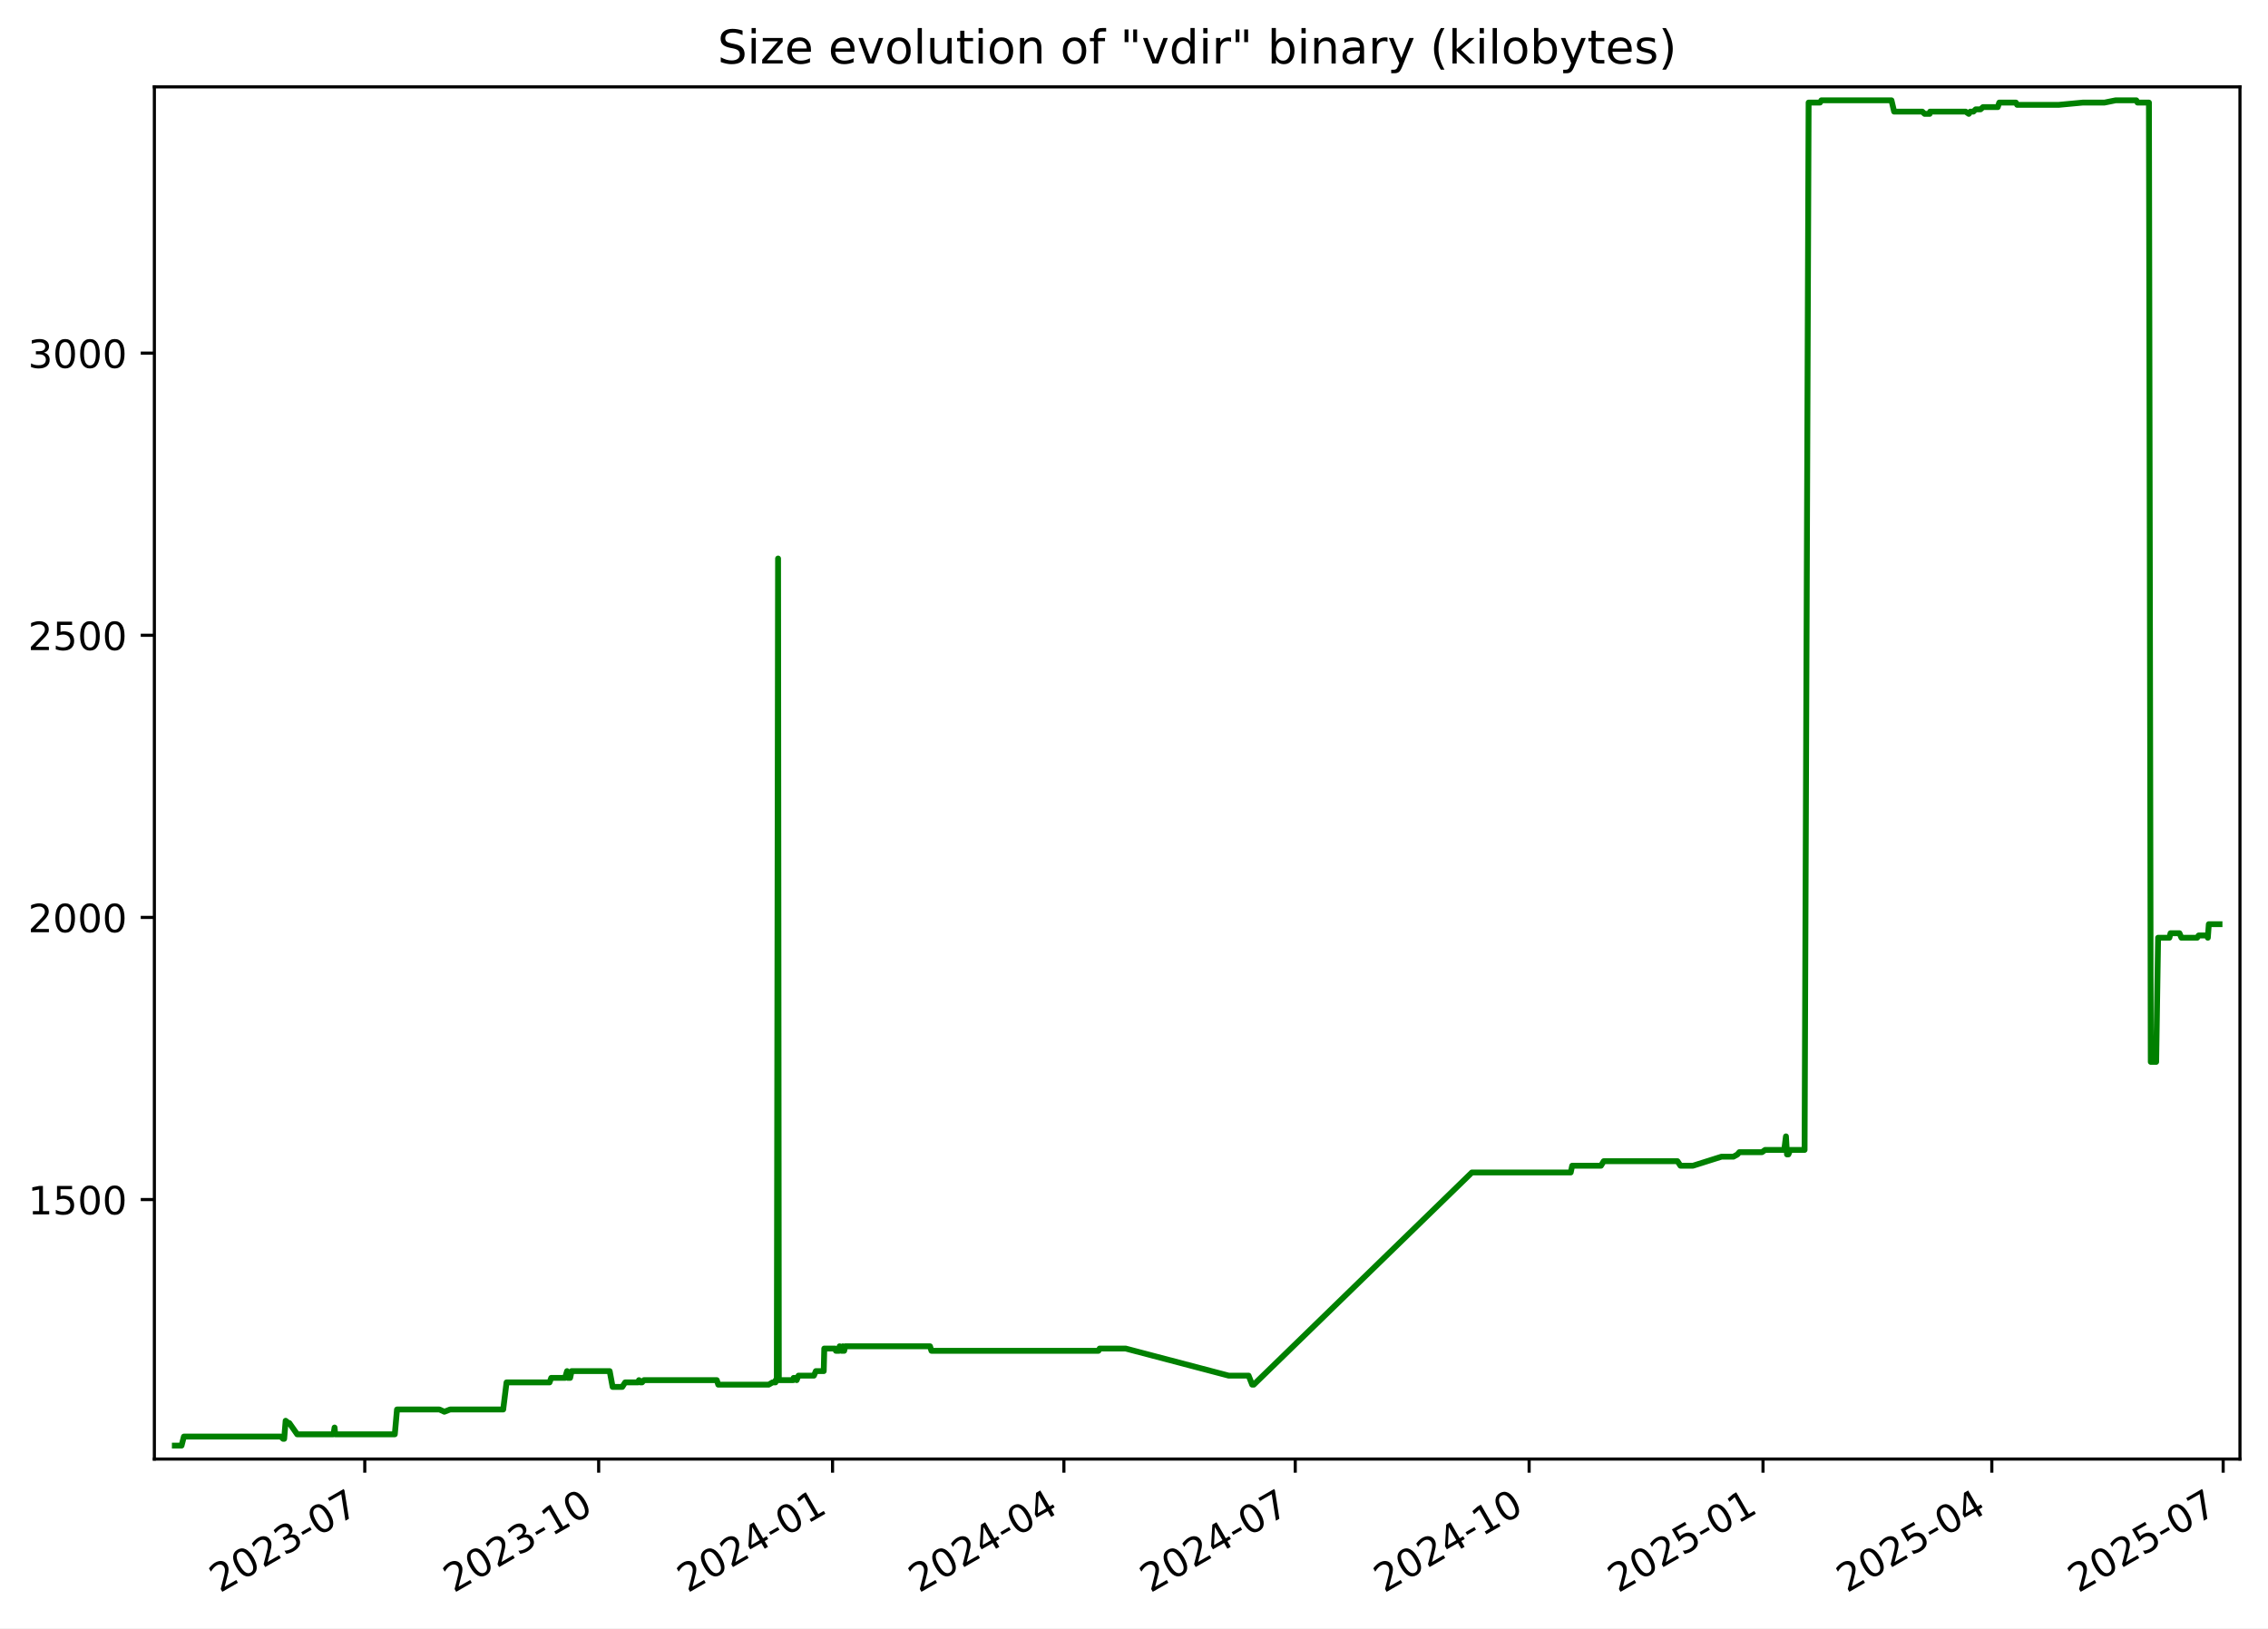
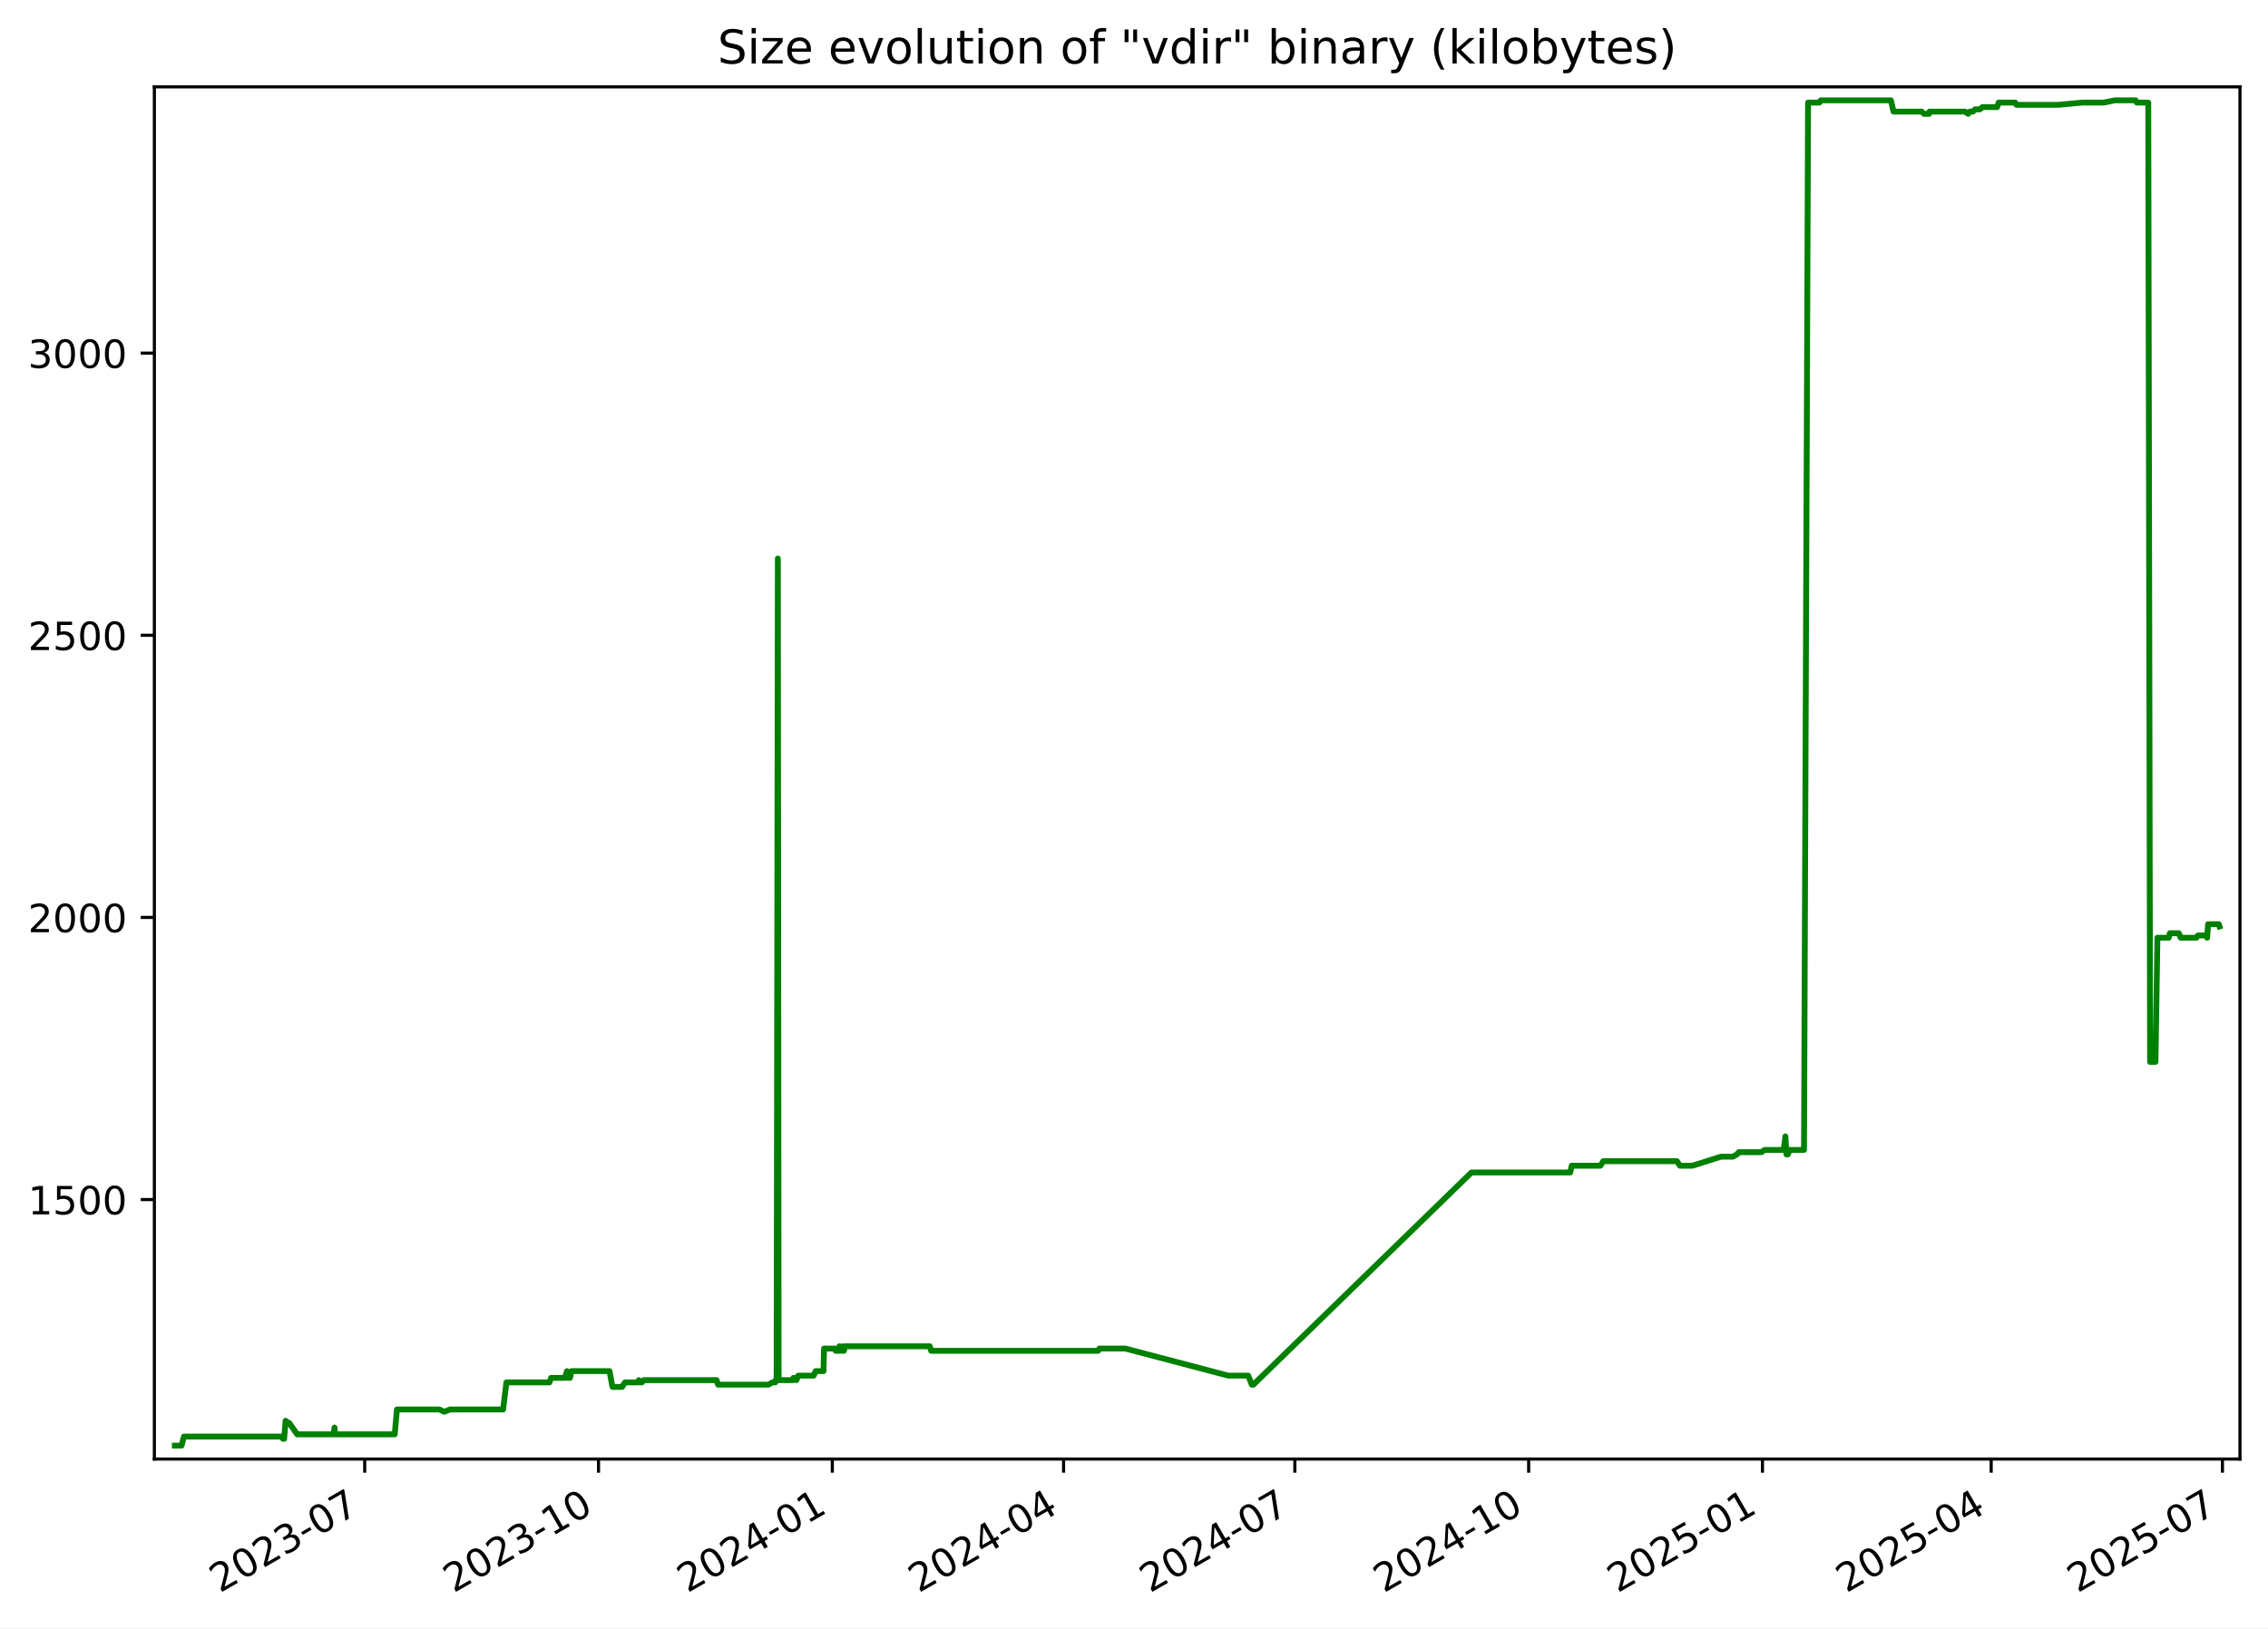
<svg xmlns="http://www.w3.org/2000/svg" xmlns:xlink="http://www.w3.org/1999/xlink" width="582.53pt" height="418.303pt" viewBox="0 0 582.53 418.303" version="1.1">
  <defs>
    <style type="text/css">*{stroke-linejoin: round; stroke-linecap: butt}</style>
  </defs>
  <g id="figure_1">
    <g id="patch_1">
      <path d="M -0 418.303  L 582.53 418.303  L 582.53 0  L -0 0  z " style="fill: #ffffff" />
    </g>
    <g id="axes_1">
      <g id="patch_2">
        <path d="M 39.65 374.83  L 575.33 374.83  L 575.33 22.318  L 39.65 22.318  z " style="fill: #ffffff" />
      </g>
      <g id="matplotlib.axis_1">
        <g id="xtick_1">
          <g id="line2d_1">
            <defs>
-               <path id="mf9e1f3ea23" d="M 0 0  L 0 3.5  " style="stroke: #000000; stroke-width: 0.8" />
+               <path id="mbe73da46ab" d="M 0 0  L 0 3.5  " style="stroke: #000000; stroke-width: 0.8" />
            </defs>
            <g>
-               <use xlink:href="#mf9e1f3ea23" x="93.692" y="374.83" style="stroke: #000000; stroke-width: 0.8" />
+               <use xlink:href="#mbe73da46ab" x="93.675" y="374.83" style="stroke: #000000; stroke-width: 0.8" />
            </g>
          </g>
          <g id="text_1">
-             <g transform="translate(56.46721 409.302) rotate(-30) scale(0.1 -0.1)">
+             <g transform="translate(56.45032 409.302) rotate(-30) scale(0.1 -0.1)">
              <defs>
                <path id="DejaVuSans-32" d="M 1228 531  L 3431 531  L 3431 0  L 469 0  L 469 531  Q 828 903 1448 1529  Q 2069 2156 2228 2338  Q 2531 2678 2651 2914  Q 2772 3150 2772 3378  Q 2772 3750 2511 3984  Q 2250 4219 1831 4219  Q 1534 4219 1204 4116  Q 875 4013 500 3803  L 500 4441  Q 881 4594 1212 4672  Q 1544 4750 1819 4750  Q 2544 4750 2975 4387  Q 3406 4025 3406 3419  Q 3406 3131 3298 2873  Q 3191 2616 2906 2266  Q 2828 2175 2409 1742  Q 1991 1309 1228 531  z " transform="scale(0.015625)" />
                <path id="DejaVuSans-30" d="M 2034 4250  Q 1547 4250 1301 3770  Q 1056 3291 1056 2328  Q 1056 1369 1301 889  Q 1547 409 2034 409  Q 2525 409 2770 889  Q 3016 1369 3016 2328  Q 3016 3291 2770 3770  Q 2525 4250 2034 4250  z M 2034 4750  Q 2819 4750 3233 4129  Q 3647 3509 3647 2328  Q 3647 1150 3233 529  Q 2819 -91 2034 -91  Q 1250 -91 836 529  Q 422 1150 422 2328  Q 422 3509 836 4129  Q 1250 4750 2034 4750  z " transform="scale(0.015625)" />
                <path id="DejaVuSans-33" d="M 2597 2516  Q 3050 2419 3304 2112  Q 3559 1806 3559 1356  Q 3559 666 3084 287  Q 2609 -91 1734 -91  Q 1441 -91 1130 -33  Q 819 25 488 141  L 488 750  Q 750 597 1062 519  Q 1375 441 1716 441  Q 2309 441 2620 675  Q 2931 909 2931 1356  Q 2931 1769 2642 2001  Q 2353 2234 1838 2234  L 1294 2234  L 1294 2753  L 1863 2753  Q 2328 2753 2575 2939  Q 2822 3125 2822 3475  Q 2822 3834 2567 4026  Q 2313 4219 1838 4219  Q 1578 4219 1281 4162  Q 984 4106 628 3988  L 628 4550  Q 988 4650 1302 4700  Q 1616 4750 1894 4750  Q 2613 4750 3031 4423  Q 3450 4097 3450 3541  Q 3450 3153 3228 2886  Q 3006 2619 2597 2516  z " transform="scale(0.015625)" />
                <path id="DejaVuSans-2d" d="M 313 2009  L 1997 2009  L 1997 1497  L 313 1497  L 313 2009  z " transform="scale(0.015625)" />
                <path id="DejaVuSans-37" d="M 525 4666  L 3525 4666  L 3525 4397  L 1831 0  L 1172 0  L 2766 4134  L 525 4134  L 525 4666  z " transform="scale(0.015625)" />
              </defs>
              <use xlink:href="#DejaVuSans-32" />
              <use xlink:href="#DejaVuSans-30" x="63.623" />
              <use xlink:href="#DejaVuSans-32" x="127.246" />
              <use xlink:href="#DejaVuSans-33" x="190.869" />
              <use xlink:href="#DejaVuSans-2d" x="254.492" />
              <use xlink:href="#DejaVuSans-30" x="290.576" />
              <use xlink:href="#DejaVuSans-37" x="354.199" />
            </g>
          </g>
        </g>
        <g id="xtick_2">
          <g id="line2d_2">
            <g>
-               <use xlink:href="#mf9e1f3ea23" x="153.765" y="374.83" style="stroke: #000000; stroke-width: 0.8" />
+               <use xlink:href="#mbe73da46ab" x="153.728" y="374.83" style="stroke: #000000; stroke-width: 0.8" />
            </g>
          </g>
          <g id="text_2">
-             <g transform="translate(116.5404 409.302) rotate(-30) scale(0.1 -0.1)">
+             <g transform="translate(116.5027 409.302) rotate(-30) scale(0.1 -0.1)">
              <defs>
                <path id="DejaVuSans-31" d="M 794 531  L 1825 531  L 1825 4091  L 703 3866  L 703 4441  L 1819 4666  L 2450 4666  L 2450 531  L 3481 531  L 3481 0  L 794 0  L 794 531  z " transform="scale(0.015625)" />
              </defs>
              <use xlink:href="#DejaVuSans-32" />
              <use xlink:href="#DejaVuSans-30" x="63.623" />
              <use xlink:href="#DejaVuSans-32" x="127.246" />
              <use xlink:href="#DejaVuSans-33" x="190.869" />
              <use xlink:href="#DejaVuSans-2d" x="254.492" />
              <use xlink:href="#DejaVuSans-31" x="290.576" />
              <use xlink:href="#DejaVuSans-30" x="354.199" />
            </g>
          </g>
        </g>
        <g id="xtick_3">
          <g id="line2d_3">
            <g>
-               <use xlink:href="#mf9e1f3ea23" x="213.838" y="374.83" style="stroke: #000000; stroke-width: 0.8" />
+               <use xlink:href="#mbe73da46ab" x="213.78" y="374.83" style="stroke: #000000; stroke-width: 0.8" />
            </g>
          </g>
          <g id="text_3">
-             <g transform="translate(176.6136 409.302) rotate(-30) scale(0.1 -0.1)">
+             <g transform="translate(176.5551 409.302) rotate(-30) scale(0.1 -0.1)">
              <defs>
                <path id="DejaVuSans-34" d="M 2419 4116  L 825 1625  L 2419 1625  L 2419 4116  z M 2253 4666  L 3047 4666  L 3047 1625  L 3713 1625  L 3713 1100  L 3047 1100  L 3047 0  L 2419 0  L 2419 1100  L 313 1100  L 313 1709  L 2253 4666  z " transform="scale(0.015625)" />
              </defs>
              <use xlink:href="#DejaVuSans-32" />
              <use xlink:href="#DejaVuSans-30" x="63.623" />
              <use xlink:href="#DejaVuSans-32" x="127.246" />
              <use xlink:href="#DejaVuSans-34" x="190.869" />
              <use xlink:href="#DejaVuSans-2d" x="254.492" />
              <use xlink:href="#DejaVuSans-30" x="290.576" />
              <use xlink:href="#DejaVuSans-31" x="354.199" />
            </g>
          </g>
        </g>
        <g id="xtick_4">
          <g id="line2d_4">
            <g>
-               <use xlink:href="#mf9e1f3ea23" x="273.259" y="374.83" style="stroke: #000000; stroke-width: 0.8" />
+               <use xlink:href="#mbe73da46ab" x="273.18" y="374.83" style="stroke: #000000; stroke-width: 0.8" />
            </g>
          </g>
          <g id="text_4">
-             <g transform="translate(236.0338 409.302) rotate(-30) scale(0.1 -0.1)">
+             <g transform="translate(235.9548 409.302) rotate(-30) scale(0.1 -0.1)">
              <use xlink:href="#DejaVuSans-32" />
              <use xlink:href="#DejaVuSans-30" x="63.623" />
              <use xlink:href="#DejaVuSans-32" x="127.246" />
              <use xlink:href="#DejaVuSans-34" x="190.869" />
              <use xlink:href="#DejaVuSans-2d" x="254.492" />
              <use xlink:href="#DejaVuSans-30" x="290.576" />
              <use xlink:href="#DejaVuSans-34" x="354.199" />
            </g>
          </g>
        </g>
        <g id="xtick_5">
          <g id="line2d_5">
            <g>
-               <use xlink:href="#mf9e1f3ea23" x="332.679" y="374.83" style="stroke: #000000; stroke-width: 0.8" />
+               <use xlink:href="#mbe73da46ab" x="332.579" y="374.83" style="stroke: #000000; stroke-width: 0.8" />
            </g>
          </g>
          <g id="text_5">
-             <g transform="translate(295.4541 409.302) rotate(-30) scale(0.1 -0.1)">
+             <g transform="translate(295.3545 409.302) rotate(-30) scale(0.1 -0.1)">
              <use xlink:href="#DejaVuSans-32" />
              <use xlink:href="#DejaVuSans-30" x="63.623" />
              <use xlink:href="#DejaVuSans-32" x="127.246" />
              <use xlink:href="#DejaVuSans-34" x="190.869" />
              <use xlink:href="#DejaVuSans-2d" x="254.492" />
              <use xlink:href="#DejaVuSans-30" x="290.576" />
              <use xlink:href="#DejaVuSans-37" x="354.199" />
            </g>
          </g>
        </g>
        <g id="xtick_6">
          <g id="line2d_6">
            <g>
-               <use xlink:href="#mf9e1f3ea23" x="392.752" y="374.83" style="stroke: #000000; stroke-width: 0.8" />
+               <use xlink:href="#mbe73da46ab" x="392.632" y="374.83" style="stroke: #000000; stroke-width: 0.8" />
            </g>
          </g>
          <g id="text_6">
-             <g transform="translate(355.5273 409.302) rotate(-30) scale(0.1 -0.1)">
+             <g transform="translate(355.4069 409.302) rotate(-30) scale(0.1 -0.1)">
              <use xlink:href="#DejaVuSans-32" />
              <use xlink:href="#DejaVuSans-30" x="63.623" />
              <use xlink:href="#DejaVuSans-32" x="127.246" />
              <use xlink:href="#DejaVuSans-34" x="190.869" />
              <use xlink:href="#DejaVuSans-2d" x="254.492" />
              <use xlink:href="#DejaVuSans-31" x="290.576" />
              <use xlink:href="#DejaVuSans-30" x="354.199" />
            </g>
          </g>
        </g>
        <g id="xtick_7">
          <g id="line2d_7">
            <g>
-               <use xlink:href="#mf9e1f3ea23" x="452.825" y="374.83" style="stroke: #000000; stroke-width: 0.8" />
+               <use xlink:href="#mbe73da46ab" x="452.684" y="374.83" style="stroke: #000000; stroke-width: 0.8" />
            </g>
          </g>
          <g id="text_7">
-             <g transform="translate(415.6005 409.302) rotate(-30) scale(0.1 -0.1)">
+             <g transform="translate(415.4593 409.302) rotate(-30) scale(0.1 -0.1)">
              <defs>
                <path id="DejaVuSans-35" d="M 691 4666  L 3169 4666  L 3169 4134  L 1269 4134  L 1269 2991  Q 1406 3038 1543 3061  Q 1681 3084 1819 3084  Q 2600 3084 3056 2656  Q 3513 2228 3513 1497  Q 3513 744 3044 326  Q 2575 -91 1722 -91  Q 1428 -91 1123 -41  Q 819 9 494 109  L 494 744  Q 775 591 1075 516  Q 1375 441 1709 441  Q 2250 441 2565 725  Q 2881 1009 2881 1497  Q 2881 1984 2565 2268  Q 2250 2553 1709 2553  Q 1456 2553 1204 2497  Q 953 2441 691 2322  L 691 4666  z " transform="scale(0.015625)" />
              </defs>
              <use xlink:href="#DejaVuSans-32" />
              <use xlink:href="#DejaVuSans-30" x="63.623" />
              <use xlink:href="#DejaVuSans-32" x="127.246" />
              <use xlink:href="#DejaVuSans-35" x="190.869" />
              <use xlink:href="#DejaVuSans-2d" x="254.492" />
              <use xlink:href="#DejaVuSans-30" x="290.576" />
              <use xlink:href="#DejaVuSans-31" x="354.199" />
            </g>
          </g>
        </g>
        <g id="xtick_8">
          <g id="line2d_8">
            <g>
-               <use xlink:href="#mf9e1f3ea23" x="511.593" y="374.83" style="stroke: #000000; stroke-width: 0.8" />
+               <use xlink:href="#mbe73da46ab" x="511.431" y="374.83" style="stroke: #000000; stroke-width: 0.8" />
            </g>
          </g>
          <g id="text_8">
-             <g transform="translate(474.3677 409.302) rotate(-30) scale(0.1 -0.1)">
+             <g transform="translate(474.2062 409.302) rotate(-30) scale(0.1 -0.1)">
              <use xlink:href="#DejaVuSans-32" />
              <use xlink:href="#DejaVuSans-30" x="63.623" />
              <use xlink:href="#DejaVuSans-32" x="127.246" />
              <use xlink:href="#DejaVuSans-35" x="190.869" />
              <use xlink:href="#DejaVuSans-2d" x="254.492" />
              <use xlink:href="#DejaVuSans-30" x="290.576" />
              <use xlink:href="#DejaVuSans-34" x="354.199" />
            </g>
          </g>
        </g>
        <g id="xtick_9">
          <g id="line2d_9">
            <g>
-               <use xlink:href="#mf9e1f3ea23" x="571.013" y="374.83" style="stroke: #000000; stroke-width: 0.8" />
+               <use xlink:href="#mbe73da46ab" x="570.831" y="374.83" style="stroke: #000000; stroke-width: 0.8" />
            </g>
          </g>
          <g id="text_9">
-             <g transform="translate(533.788 409.302) rotate(-30) scale(0.1 -0.1)">
+             <g transform="translate(533.6059 409.302) rotate(-30) scale(0.1 -0.1)">
              <use xlink:href="#DejaVuSans-32" />
              <use xlink:href="#DejaVuSans-30" x="63.623" />
              <use xlink:href="#DejaVuSans-32" x="127.246" />
              <use xlink:href="#DejaVuSans-35" x="190.869" />
              <use xlink:href="#DejaVuSans-2d" x="254.492" />
              <use xlink:href="#DejaVuSans-30" x="290.576" />
              <use xlink:href="#DejaVuSans-37" x="354.199" />
            </g>
          </g>
        </g>
      </g>
      <g id="matplotlib.axis_2">
        <g id="ytick_1">
          <g id="line2d_10">
            <defs>
-               <path id="mf3f6bc3543" d="M 0 0  L -3.5 0  " style="stroke: #000000; stroke-width: 0.8" />
+               <path id="m0cdfe5c159" d="M 0 0  L -3.5 0  " style="stroke: #000000; stroke-width: 0.8" />
            </defs>
            <g>
-               <use xlink:href="#mf3f6bc3543" x="39.65" y="308.169" style="stroke: #000000; stroke-width: 0.8" />
+               <use xlink:href="#m0cdfe5c159" x="39.65" y="308.169" style="stroke: #000000; stroke-width: 0.8" />
            </g>
          </g>
          <g id="text_10">
            <g transform="translate(7.2 311.968) scale(0.1 -0.1)">
              <use xlink:href="#DejaVuSans-31" />
              <use xlink:href="#DejaVuSans-35" x="63.623" />
              <use xlink:href="#DejaVuSans-30" x="127.246" />
              <use xlink:href="#DejaVuSans-30" x="190.869" />
            </g>
          </g>
        </g>
        <g id="ytick_2">
          <g id="line2d_11">
            <g>
-               <use xlink:href="#mf3f6bc3543" x="39.65" y="235.686" style="stroke: #000000; stroke-width: 0.8" />
+               <use xlink:href="#m0cdfe5c159" x="39.65" y="235.686" style="stroke: #000000; stroke-width: 0.8" />
            </g>
          </g>
          <g id="text_11">
            <g transform="translate(7.2 239.4848) scale(0.1 -0.1)">
              <use xlink:href="#DejaVuSans-32" />
              <use xlink:href="#DejaVuSans-30" x="63.623" />
              <use xlink:href="#DejaVuSans-30" x="127.246" />
              <use xlink:href="#DejaVuSans-30" x="190.869" />
            </g>
          </g>
        </g>
        <g id="ytick_3">
          <g id="line2d_12">
            <g>
-               <use xlink:href="#mf3f6bc3543" x="39.65" y="163.202" style="stroke: #000000; stroke-width: 0.8" />
+               <use xlink:href="#m0cdfe5c159" x="39.65" y="163.202" style="stroke: #000000; stroke-width: 0.8" />
            </g>
          </g>
          <g id="text_12">
            <g transform="translate(7.2 167.0015) scale(0.1 -0.1)">
              <use xlink:href="#DejaVuSans-32" />
              <use xlink:href="#DejaVuSans-35" x="63.623" />
              <use xlink:href="#DejaVuSans-30" x="127.246" />
              <use xlink:href="#DejaVuSans-30" x="190.869" />
            </g>
          </g>
        </g>
        <g id="ytick_4">
          <g id="line2d_13">
            <g>
-               <use xlink:href="#mf3f6bc3543" x="39.65" y="90.719" style="stroke: #000000; stroke-width: 0.8" />
+               <use xlink:href="#m0cdfe5c159" x="39.65" y="90.719" style="stroke: #000000; stroke-width: 0.8" />
            </g>
          </g>
          <g id="text_13">
            <g transform="translate(7.2 94.51831) scale(0.1 -0.1)">
              <use xlink:href="#DejaVuSans-33" />
              <use xlink:href="#DejaVuSans-30" x="63.623" />
              <use xlink:href="#DejaVuSans-30" x="127.246" />
              <use xlink:href="#DejaVuSans-30" x="190.869" />
            </g>
          </g>
        </g>
      </g>
      <g id="line2d_14">
-         <path d="M 44.902 371.374  L 46.63 371.374  L 47.235 369.055  L 72.105 369.055  L 72.721 369.635  L 72.988 369.635  L 73.37 364.996  L 74.072 365.575  L 74.304 365.575  L 76.339 368.475  L 85.655 368.475  L 85.932 366.735  L 86.098 368.475  L 101.403 368.475  L 101.972 362.096  L 112.876 362.096  L 114.127 362.676  L 115.608 362.096  L 129.245 362.096  L 130.105 355.138  L 141.155 355.138  L 141.582 353.978  L 145.127 353.978  L 145.648 352.239  L 145.836 353.978  L 146.437 353.978  L 146.817 352.239  L 156.593 352.239  L 157.35 356.298  L 159.828 356.298  L 160.57 355.138  L 163.857 355.138  L 164.117 354.558  L 164.461 355.138  L 164.904 355.138  L 165.392 354.558  L 184.108 354.558  L 184.482 355.718  L 197.422 355.718  L 198.431 355.138  L 199.178 355.138  L 199.248 354.558  L 199.523 354.558  L 199.845 143.487  L 200.039 354.558  L 203.771 354.558  L 203.84 353.978  L 204.321 353.978  L 204.62 354.558  L 205.095 353.398  L 209.053 353.398  L 209.548 352.239  L 211.573 352.239  L 211.713 346.44  L 214.475 346.44  L 214.701 347.02  L 215.573 347.02  L 215.652 345.86  L 216.148 347.02  L 216.431 347.02  L 216.488 345.86  L 216.66 347.02  L 216.821 347.02  L 217.095 345.86  L 238.87 345.86  L 239.237 347.02  L 282.133 347.02  L 282.445 346.44  L 289.113 346.44  L 315.579 353.398  L 320.7 353.398  L 321.62 355.718  L 322.018 355.718  L 378.05 301.21  L 403.432 301.21  L 403.813 299.471  L 411.204 299.471  L 411.91 298.311  L 430.854 298.311  L 431.621 299.471  L 434.836 299.471  L 442.17 297.151  L 445.228 297.151  L 446.26 296.571  L 446.742 295.992  L 452.561 295.992  L 453.374 295.412  L 458.281 295.412  L 458.717 291.933  L 458.99 296.571  L 459.337 296.571  L 459.819 295.412  L 463.503 295.412  L 464.54 26.354  L 467.464 26.354  L 467.814 25.774  L 485.819 25.774  L 486.504 28.673  L 493.726 28.673  L 494.34 29.253  L 495.629 29.253  L 495.743 28.673  L 504.856 28.673  L 505.681 29.253  L 506.082 28.673  L 506.867 28.673  L 507.453 28.094  L 508.69 28.094  L 509.337 27.514  L 513.12 27.514  L 513.504 26.354  L 517.773 26.354  L 518.099 26.934  L 528.799 26.934  L 534.973 26.354  L 540.534 26.354  L 543.387 25.774  L 548.707 25.774  L 549.02 26.354  L 551.949 26.354  L 552.421 272.797  L 553.808 272.797  L 554.303 240.904  L 557.202 240.904  L 557.495 239.745  L 559.796 239.745  L 560.292 240.904  L 564.327 240.904  L 564.723 240.324  L 566.815 240.324  L 567.077 240.904  L 567.33 237.425  L 570.078 237.425  L 570.078 237.425  " clip-path="url(#p1236a3cccf)" style="fill: none; stroke: #008000; stroke-width: 1.5; stroke-linecap: square" />
+         <path d="M 44.902 371.374  L 46.63 371.374  L 47.234 369.055  L 72.096 369.055  L 72.711 369.635  L 72.979 369.635  L 73.361 364.996  L 74.062 365.575  L 74.293 365.575  L 76.328 368.475  L 85.641 368.475  L 85.918 366.735  L 86.083 368.475  L 101.384 368.475  L 101.952 362.096  L 112.852 362.096  L 114.104 362.676  L 115.583 362.096  L 129.216 362.096  L 130.076 355.138  L 141.121 355.138  L 141.549 353.978  L 145.093 353.978  L 145.613 352.239  L 145.801 353.978  L 146.402 353.978  L 146.782 352.239  L 156.554 352.239  L 157.311 356.298  L 159.788 356.298  L 160.53 355.138  L 163.816 355.138  L 164.076 354.558  L 164.42 355.138  L 164.862 355.138  L 165.35 354.558  L 184.06 354.558  L 184.433 355.718  L 197.369 355.718  L 198.377 355.138  L 199.124 355.138  L 199.195 354.558  L 199.47 354.558  L 199.791 143.487  L 199.985 354.558  L 203.716 354.558  L 203.785 353.978  L 204.266 353.978  L 204.564 354.558  L 205.039 353.398  L 208.996 353.398  L 209.491 352.239  L 211.515 352.239  L 211.656 346.44  L 214.417 346.44  L 214.642 347.02  L 215.514 347.02  L 215.593 345.86  L 216.089 347.02  L 216.372 347.02  L 216.428 345.86  L 216.601 347.02  L 216.761 347.02  L 217.035 345.86  L 238.803 345.86  L 239.17 347.02  L 282.051 347.02  L 282.363 346.44  L 289.029 346.44  L 315.485 353.398  L 320.605 353.398  L 321.524 355.718  L 321.922 355.718  L 377.935 301.21  L 403.308 301.21  L 403.688 299.471  L 411.077 299.471  L 411.783 298.311  L 430.721 298.311  L 431.487 299.471  L 434.701 299.471  L 442.032 297.151  L 445.089 297.151  L 446.122 296.571  L 446.602 295.992  L 452.42 295.992  L 453.233 295.412  L 458.138 295.412  L 458.573 291.933  L 458.847 296.571  L 459.194 296.571  L 459.675 295.412  L 463.358 295.412  L 464.395 26.354  L 467.318 26.354  L 467.668 25.774  L 485.666 25.774  L 486.352 28.673  L 493.57 28.673  L 494.185 29.253  L 495.473 29.253  L 495.587 28.673  L 504.697 28.673  L 505.522 29.253  L 505.923 28.673  L 506.707 28.673  L 507.293 28.094  L 508.529 28.094  L 509.176 27.514  L 512.958 27.514  L 513.342 26.354  L 517.61 26.354  L 517.936 26.934  L 528.632 26.934  L 534.804 26.354  L 540.362 26.354  L 543.215 25.774  L 548.532 25.774  L 548.846 26.354  L 551.773 26.354  L 552.246 272.797  L 553.631 272.797  L 554.127 240.904  L 557.024 240.904  L 557.317 239.745  L 559.618 239.745  L 560.114 240.904  L 564.147 240.904  L 564.543 240.324  L 566.635 240.324  L 566.897 240.904  L 567.149 237.425  L 569.896 237.425  L 570.078 238.005  L 570.078 238.005  " clip-path="url(#p362b6e8a4f)" style="fill: none; stroke: #008000; stroke-width: 1.5; stroke-linecap: square" />
      </g>
      <g id="patch_3">
        <path d="M 39.65 374.83  L 39.65 22.318  " style="fill: none; stroke: #000000; stroke-width: 0.8; stroke-linejoin: miter; stroke-linecap: square" />
      </g>
      <g id="patch_4">
        <path d="M 575.33 374.83  L 575.33 22.318  " style="fill: none; stroke: #000000; stroke-width: 0.8; stroke-linejoin: miter; stroke-linecap: square" />
      </g>
      <g id="patch_5">
        <path d="M 39.65 374.83  L 575.33 374.83  " style="fill: none; stroke: #000000; stroke-width: 0.8; stroke-linejoin: miter; stroke-linecap: square" />
      </g>
      <g id="patch_6">
        <path d="M 39.65 22.318  L 575.33 22.318  " style="fill: none; stroke: #000000; stroke-width: 0.8; stroke-linejoin: miter; stroke-linecap: square" />
      </g>
      <g id="text_14">
        <g transform="translate(184.3006 16.31812) scale(0.12 -0.12)">
          <defs>
            <path id="DejaVuSans-53" d="M 3425 4513  L 3425 3897  Q 3066 4069 2747 4153  Q 2428 4238 2131 4238  Q 1616 4238 1336 4038  Q 1056 3838 1056 3469  Q 1056 3159 1242 3001  Q 1428 2844 1947 2747  L 2328 2669  Q 3034 2534 3370 2195  Q 3706 1856 3706 1288  Q 3706 609 3251 259  Q 2797 -91 1919 -91  Q 1588 -91 1214 -16  Q 841 59 441 206  L 441 856  Q 825 641 1194 531  Q 1563 422 1919 422  Q 2459 422 2753 634  Q 3047 847 3047 1241  Q 3047 1584 2836 1778  Q 2625 1972 2144 2069  L 1759 2144  Q 1053 2284 737 2584  Q 422 2884 422 3419  Q 422 4038 858 4394  Q 1294 4750 2059 4750  Q 2388 4750 2728 4690  Q 3069 4631 3425 4513  z " transform="scale(0.015625)" />
            <path id="DejaVuSans-69" d="M 603 3500  L 1178 3500  L 1178 0  L 603 0  L 603 3500  z M 603 4863  L 1178 4863  L 1178 4134  L 603 4134  L 603 4863  z " transform="scale(0.015625)" />
            <path id="DejaVuSans-7a" d="M 353 3500  L 3084 3500  L 3084 2975  L 922 459  L 3084 459  L 3084 0  L 275 0  L 275 525  L 2438 3041  L 353 3041  L 353 3500  z " transform="scale(0.015625)" />
            <path id="DejaVuSans-65" d="M 3597 1894  L 3597 1613  L 953 1613  Q 991 1019 1311 708  Q 1631 397 2203 397  Q 2534 397 2845 478  Q 3156 559 3463 722  L 3463 178  Q 3153 47 2828 -22  Q 2503 -91 2169 -91  Q 1331 -91 842 396  Q 353 884 353 1716  Q 353 2575 817 3079  Q 1281 3584 2069 3584  Q 2775 3584 3186 3129  Q 3597 2675 3597 1894  z M 3022 2063  Q 3016 2534 2758 2815  Q 2500 3097 2075 3097  Q 1594 3097 1305 2825  Q 1016 2553 972 2059  L 3022 2063  z " transform="scale(0.015625)" />
            <path id="DejaVuSans-20" transform="scale(0.015625)" />
            <path id="DejaVuSans-76" d="M 191 3500  L 800 3500  L 1894 563  L 2988 3500  L 3597 3500  L 2284 0  L 1503 0  L 191 3500  z " transform="scale(0.015625)" />
            <path id="DejaVuSans-6f" d="M 1959 3097  Q 1497 3097 1228 2736  Q 959 2375 959 1747  Q 959 1119 1226 758  Q 1494 397 1959 397  Q 2419 397 2687 759  Q 2956 1122 2956 1747  Q 2956 2369 2687 2733  Q 2419 3097 1959 3097  z M 1959 3584  Q 2709 3584 3137 3096  Q 3566 2609 3566 1747  Q 3566 888 3137 398  Q 2709 -91 1959 -91  Q 1206 -91 779 398  Q 353 888 353 1747  Q 353 2609 779 3096  Q 1206 3584 1959 3584  z " transform="scale(0.015625)" />
            <path id="DejaVuSans-6c" d="M 603 4863  L 1178 4863  L 1178 0  L 603 0  L 603 4863  z " transform="scale(0.015625)" />
            <path id="DejaVuSans-75" d="M 544 1381  L 544 3500  L 1119 3500  L 1119 1403  Q 1119 906 1312 657  Q 1506 409 1894 409  Q 2359 409 2629 706  Q 2900 1003 2900 1516  L 2900 3500  L 3475 3500  L 3475 0  L 2900 0  L 2900 538  Q 2691 219 2414 64  Q 2138 -91 1772 -91  Q 1169 -91 856 284  Q 544 659 544 1381  z M 1991 3584  L 1991 3584  z " transform="scale(0.015625)" />
            <path id="DejaVuSans-74" d="M 1172 4494  L 1172 3500  L 2356 3500  L 2356 3053  L 1172 3053  L 1172 1153  Q 1172 725 1289 603  Q 1406 481 1766 481  L 2356 481  L 2356 0  L 1766 0  Q 1100 0 847 248  Q 594 497 594 1153  L 594 3053  L 172 3053  L 172 3500  L 594 3500  L 594 4494  L 1172 4494  z " transform="scale(0.015625)" />
            <path id="DejaVuSans-6e" d="M 3513 2113  L 3513 0  L 2938 0  L 2938 2094  Q 2938 2591 2744 2837  Q 2550 3084 2163 3084  Q 1697 3084 1428 2787  Q 1159 2491 1159 1978  L 1159 0  L 581 0  L 581 3500  L 1159 3500  L 1159 2956  Q 1366 3272 1645 3428  Q 1925 3584 2291 3584  Q 2894 3584 3203 3211  Q 3513 2838 3513 2113  z " transform="scale(0.015625)" />
            <path id="DejaVuSans-66" d="M 2375 4863  L 2375 4384  L 1825 4384  Q 1516 4384 1395 4259  Q 1275 4134 1275 3809  L 1275 3500  L 2222 3500  L 2222 3053  L 1275 3053  L 1275 0  L 697 0  L 697 3053  L 147 3053  L 147 3500  L 697 3500  L 697 3744  Q 697 4328 969 4595  Q 1241 4863 1831 4863  L 2375 4863  z " transform="scale(0.015625)" />
            <path id="DejaVuSans-22" d="M 1147 4666  L 1147 2931  L 616 2931  L 616 4666  L 1147 4666  z M 2328 4666  L 2328 2931  L 1797 2931  L 1797 4666  L 2328 4666  z " transform="scale(0.015625)" />
            <path id="DejaVuSans-64" d="M 2906 2969  L 2906 4863  L 3481 4863  L 3481 0  L 2906 0  L 2906 525  Q 2725 213 2448 61  Q 2172 -91 1784 -91  Q 1150 -91 751 415  Q 353 922 353 1747  Q 353 2572 751 3078  Q 1150 3584 1784 3584  Q 2172 3584 2448 3432  Q 2725 3281 2906 2969  z M 947 1747  Q 947 1113 1208 752  Q 1469 391 1925 391  Q 2381 391 2643 752  Q 2906 1113 2906 1747  Q 2906 2381 2643 2742  Q 2381 3103 1925 3103  Q 1469 3103 1208 2742  Q 947 2381 947 1747  z " transform="scale(0.015625)" />
            <path id="DejaVuSans-72" d="M 2631 2963  Q 2534 3019 2420 3045  Q 2306 3072 2169 3072  Q 1681 3072 1420 2755  Q 1159 2438 1159 1844  L 1159 0  L 581 0  L 581 3500  L 1159 3500  L 1159 2956  Q 1341 3275 1631 3429  Q 1922 3584 2338 3584  Q 2397 3584 2469 3576  Q 2541 3569 2628 3553  L 2631 2963  z " transform="scale(0.015625)" />
            <path id="DejaVuSans-62" d="M 3116 1747  Q 3116 2381 2855 2742  Q 2594 3103 2138 3103  Q 1681 3103 1420 2742  Q 1159 2381 1159 1747  Q 1159 1113 1420 752  Q 1681 391 2138 391  Q 2594 391 2855 752  Q 3116 1113 3116 1747  z M 1159 2969  Q 1341 3281 1617 3432  Q 1894 3584 2278 3584  Q 2916 3584 3314 3078  Q 3713 2572 3713 1747  Q 3713 922 3314 415  Q 2916 -91 2278 -91  Q 1894 -91 1617 61  Q 1341 213 1159 525  L 1159 0  L 581 0  L 581 4863  L 1159 4863  L 1159 2969  z " transform="scale(0.015625)" />
            <path id="DejaVuSans-61" d="M 2194 1759  Q 1497 1759 1228 1600  Q 959 1441 959 1056  Q 959 750 1161 570  Q 1363 391 1709 391  Q 2188 391 2477 730  Q 2766 1069 2766 1631  L 2766 1759  L 2194 1759  z M 3341 1997  L 3341 0  L 2766 0  L 2766 531  Q 2569 213 2275 61  Q 1981 -91 1556 -91  Q 1019 -91 701 211  Q 384 513 384 1019  Q 384 1609 779 1909  Q 1175 2209 1959 2209  L 2766 2209  L 2766 2266  Q 2766 2663 2505 2880  Q 2244 3097 1772 3097  Q 1472 3097 1187 3025  Q 903 2953 641 2809  L 641 3341  Q 956 3463 1253 3523  Q 1550 3584 1831 3584  Q 2591 3584 2966 3190  Q 3341 2797 3341 1997  z " transform="scale(0.015625)" />
            <path id="DejaVuSans-79" d="M 2059 -325  Q 1816 -950 1584 -1140  Q 1353 -1331 966 -1331  L 506 -1331  L 506 -850  L 844 -850  Q 1081 -850 1212 -737  Q 1344 -625 1503 -206  L 1606 56  L 191 3500  L 800 3500  L 1894 763  L 2988 3500  L 3597 3500  L 2059 -325  z " transform="scale(0.015625)" />
            <path id="DejaVuSans-28" d="M 1984 4856  Q 1566 4138 1362 3434  Q 1159 2731 1159 2009  Q 1159 1288 1364 580  Q 1569 -128 1984 -844  L 1484 -844  Q 1016 -109 783 600  Q 550 1309 550 2009  Q 550 2706 781 3412  Q 1013 4119 1484 4856  L 1984 4856  z " transform="scale(0.015625)" />
            <path id="DejaVuSans-6b" d="M 581 4863  L 1159 4863  L 1159 1991  L 2875 3500  L 3609 3500  L 1753 1863  L 3688 0  L 2938 0  L 1159 1709  L 1159 0  L 581 0  L 581 4863  z " transform="scale(0.015625)" />
            <path id="DejaVuSans-73" d="M 2834 3397  L 2834 2853  Q 2591 2978 2328 3040  Q 2066 3103 1784 3103  Q 1356 3103 1142 2972  Q 928 2841 928 2578  Q 928 2378 1081 2264  Q 1234 2150 1697 2047  L 1894 2003  Q 2506 1872 2764 1633  Q 3022 1394 3022 966  Q 3022 478 2636 193  Q 2250 -91 1575 -91  Q 1294 -91 989 -36  Q 684 19 347 128  L 347 722  Q 666 556 975 473  Q 1284 391 1588 391  Q 1994 391 2212 530  Q 2431 669 2431 922  Q 2431 1156 2273 1281  Q 2116 1406 1581 1522  L 1381 1569  Q 847 1681 609 1914  Q 372 2147 372 2553  Q 372 3047 722 3315  Q 1072 3584 1716 3584  Q 2034 3584 2315 3537  Q 2597 3491 2834 3397  z " transform="scale(0.015625)" />
            <path id="DejaVuSans-29" d="M 513 4856  L 1013 4856  Q 1481 4119 1714 3412  Q 1947 2706 1947 2009  Q 1947 1309 1714 600  Q 1481 -109 1013 -844  L 513 -844  Q 928 -128 1133 580  Q 1338 1288 1338 2009  Q 1338 2731 1133 3434  Q 928 4138 513 4856  z " transform="scale(0.015625)" />
          </defs>
          <use xlink:href="#DejaVuSans-53" />
          <use xlink:href="#DejaVuSans-69" x="63.477" />
          <use xlink:href="#DejaVuSans-7a" x="91.26" />
          <use xlink:href="#DejaVuSans-65" x="143.75" />
          <use xlink:href="#DejaVuSans-20" x="205.273" />
          <use xlink:href="#DejaVuSans-65" x="237.061" />
          <use xlink:href="#DejaVuSans-76" x="298.584" />
          <use xlink:href="#DejaVuSans-6f" x="357.764" />
          <use xlink:href="#DejaVuSans-6c" x="418.945" />
          <use xlink:href="#DejaVuSans-75" x="446.729" />
          <use xlink:href="#DejaVuSans-74" x="510.107" />
          <use xlink:href="#DejaVuSans-69" x="549.316" />
          <use xlink:href="#DejaVuSans-6f" x="577.1" />
          <use xlink:href="#DejaVuSans-6e" x="638.281" />
          <use xlink:href="#DejaVuSans-20" x="701.66" />
          <use xlink:href="#DejaVuSans-6f" x="733.447" />
          <use xlink:href="#DejaVuSans-66" x="794.629" />
          <use xlink:href="#DejaVuSans-20" x="829.834" />
          <use xlink:href="#DejaVuSans-22" x="861.621" />
          <use xlink:href="#DejaVuSans-76" x="907.617" />
          <use xlink:href="#DejaVuSans-64" x="966.797" />
          <use xlink:href="#DejaVuSans-69" x="1030.273" />
          <use xlink:href="#DejaVuSans-72" x="1058.057" />
          <use xlink:href="#DejaVuSans-22" x="1099.17" />
          <use xlink:href="#DejaVuSans-20" x="1145.166" />
          <use xlink:href="#DejaVuSans-62" x="1176.953" />
          <use xlink:href="#DejaVuSans-69" x="1240.43" />
          <use xlink:href="#DejaVuSans-6e" x="1268.213" />
          <use xlink:href="#DejaVuSans-61" x="1331.592" />
          <use xlink:href="#DejaVuSans-72" x="1392.871" />
          <use xlink:href="#DejaVuSans-79" x="1433.984" />
          <use xlink:href="#DejaVuSans-20" x="1493.164" />
          <use xlink:href="#DejaVuSans-28" x="1524.951" />
          <use xlink:href="#DejaVuSans-6b" x="1563.965" />
          <use xlink:href="#DejaVuSans-69" x="1621.875" />
          <use xlink:href="#DejaVuSans-6c" x="1649.658" />
          <use xlink:href="#DejaVuSans-6f" x="1677.441" />
          <use xlink:href="#DejaVuSans-62" x="1738.623" />
          <use xlink:href="#DejaVuSans-79" x="1802.1" />
          <use xlink:href="#DejaVuSans-74" x="1861.279" />
          <use xlink:href="#DejaVuSans-65" x="1900.488" />
          <use xlink:href="#DejaVuSans-73" x="1962.012" />
          <use xlink:href="#DejaVuSans-29" x="2014.111" />
        </g>
      </g>
    </g>
  </g>
  <defs>
-     <clipPath id="p1236a3cccf">
+     <clipPath id="p362b6e8a4f">
      <rect x="39.65" y="22.318" width="535.68" height="352.512" />
    </clipPath>
  </defs>
</svg>
